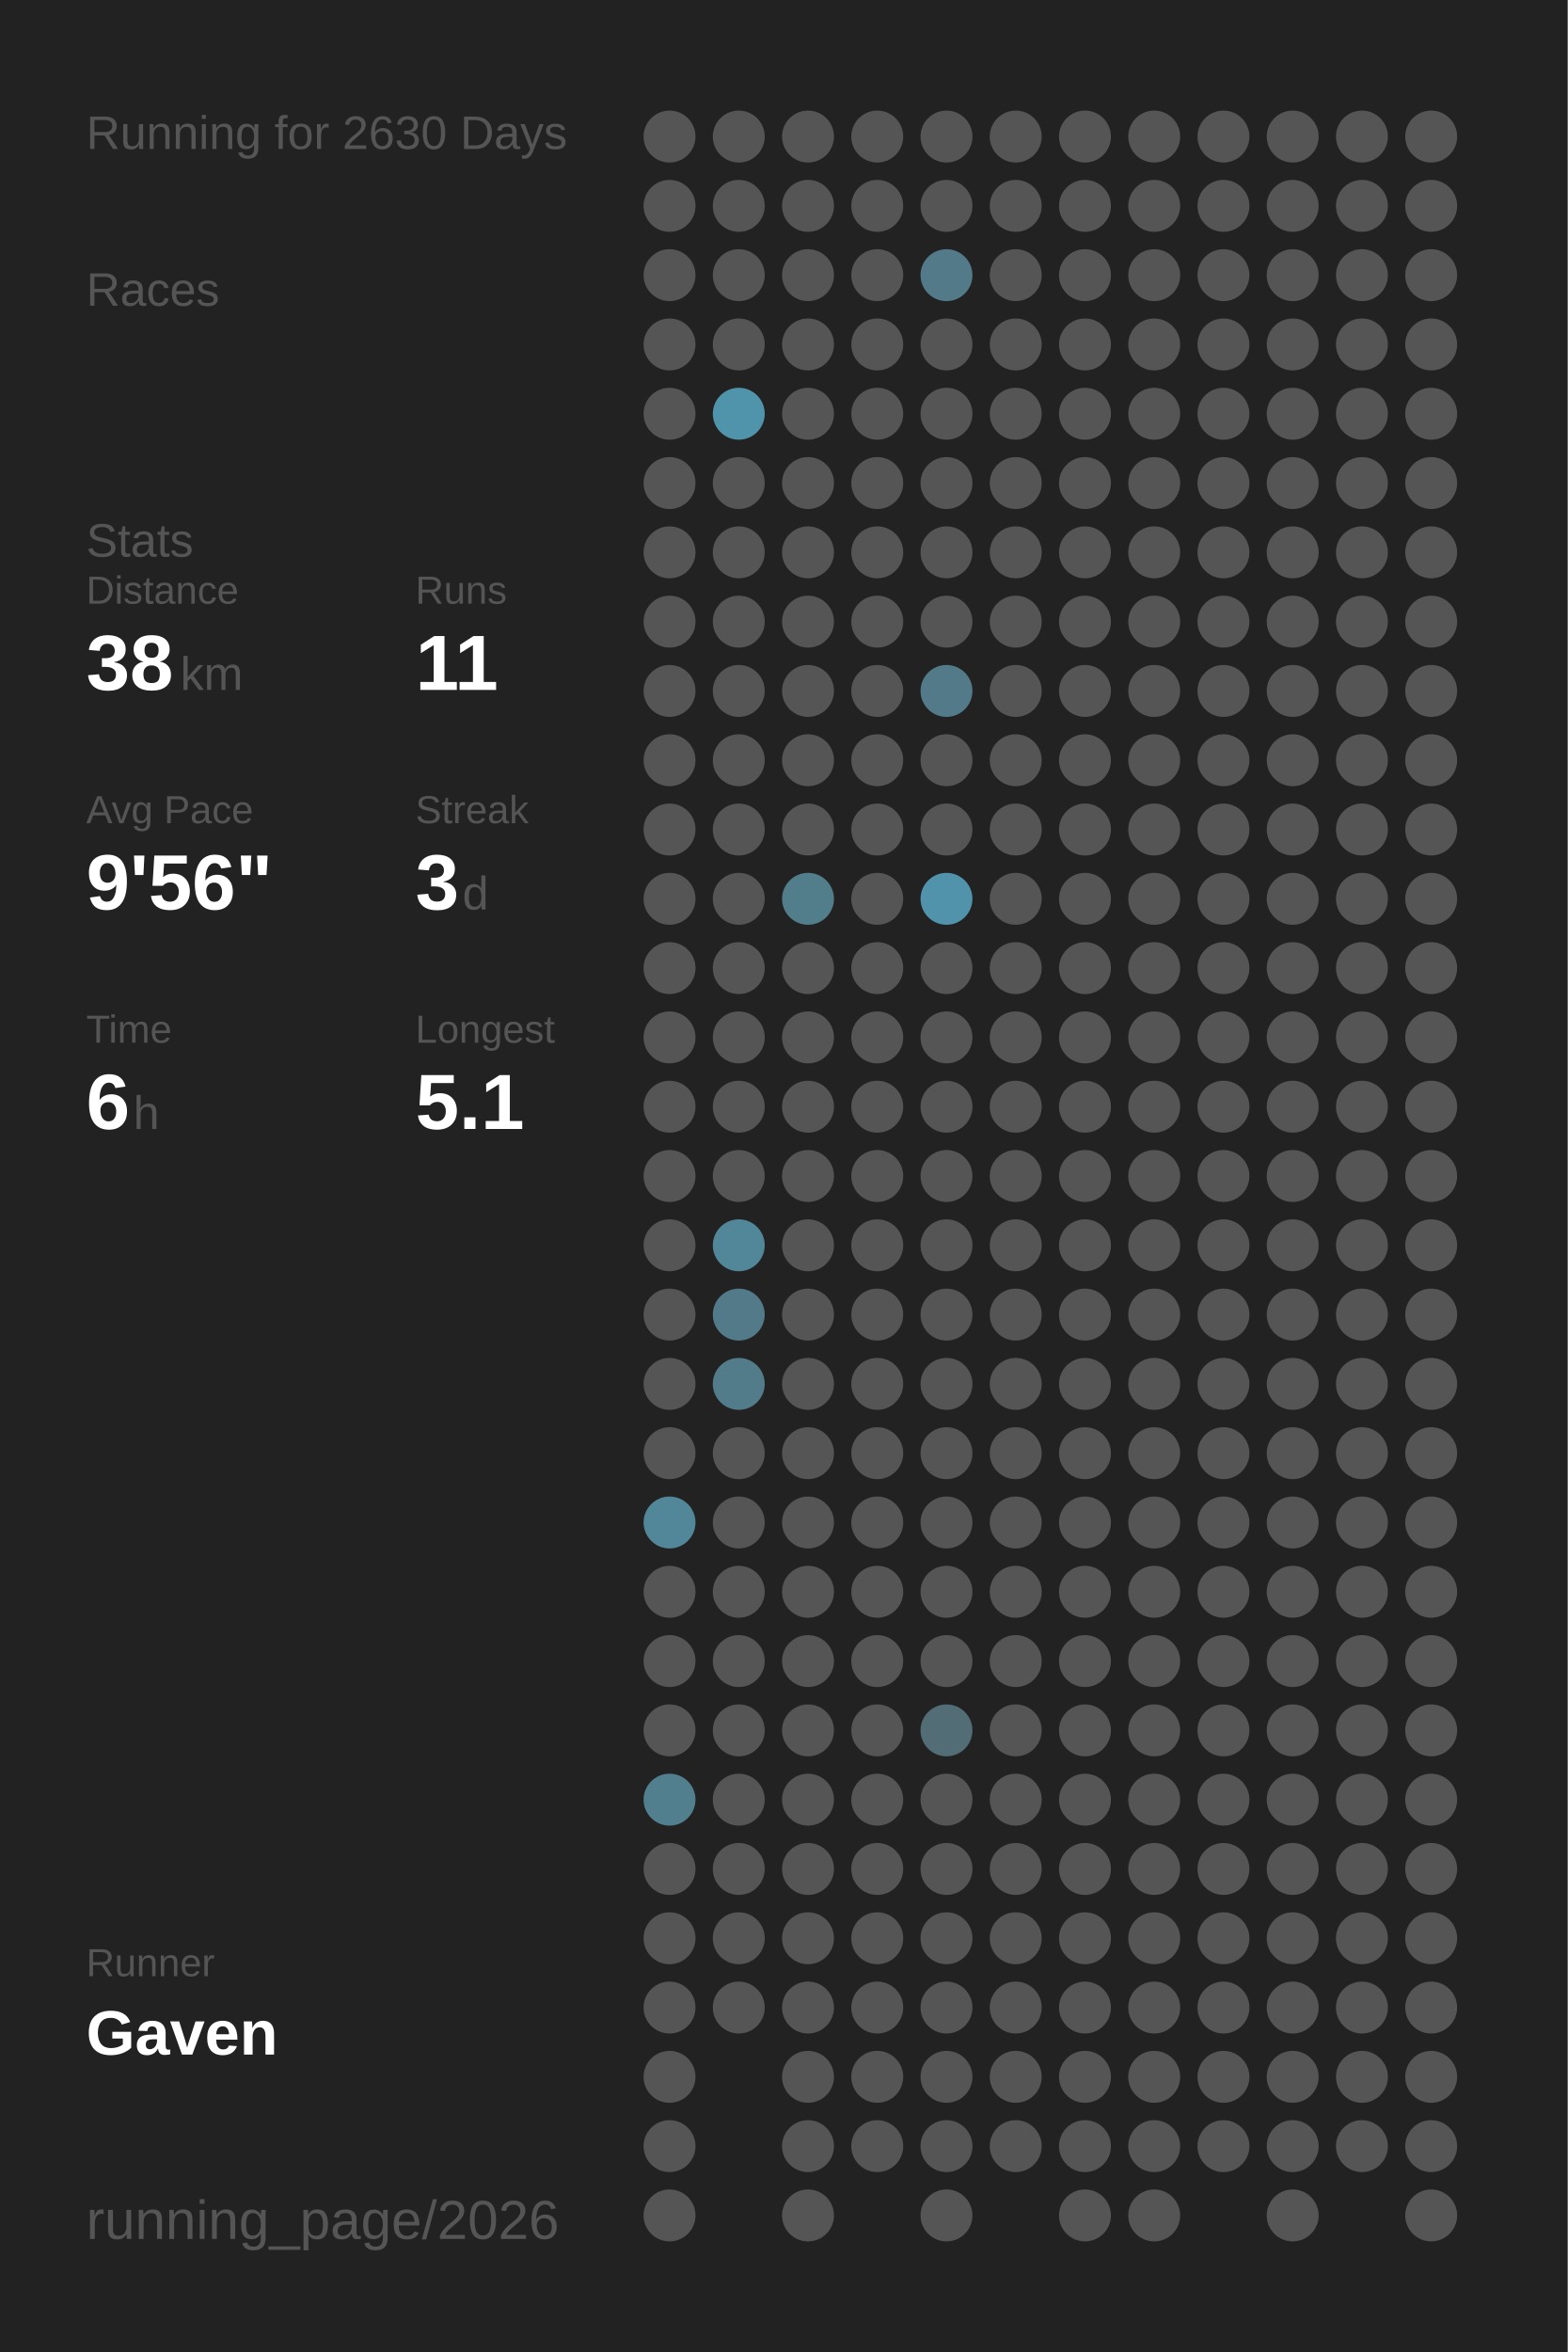
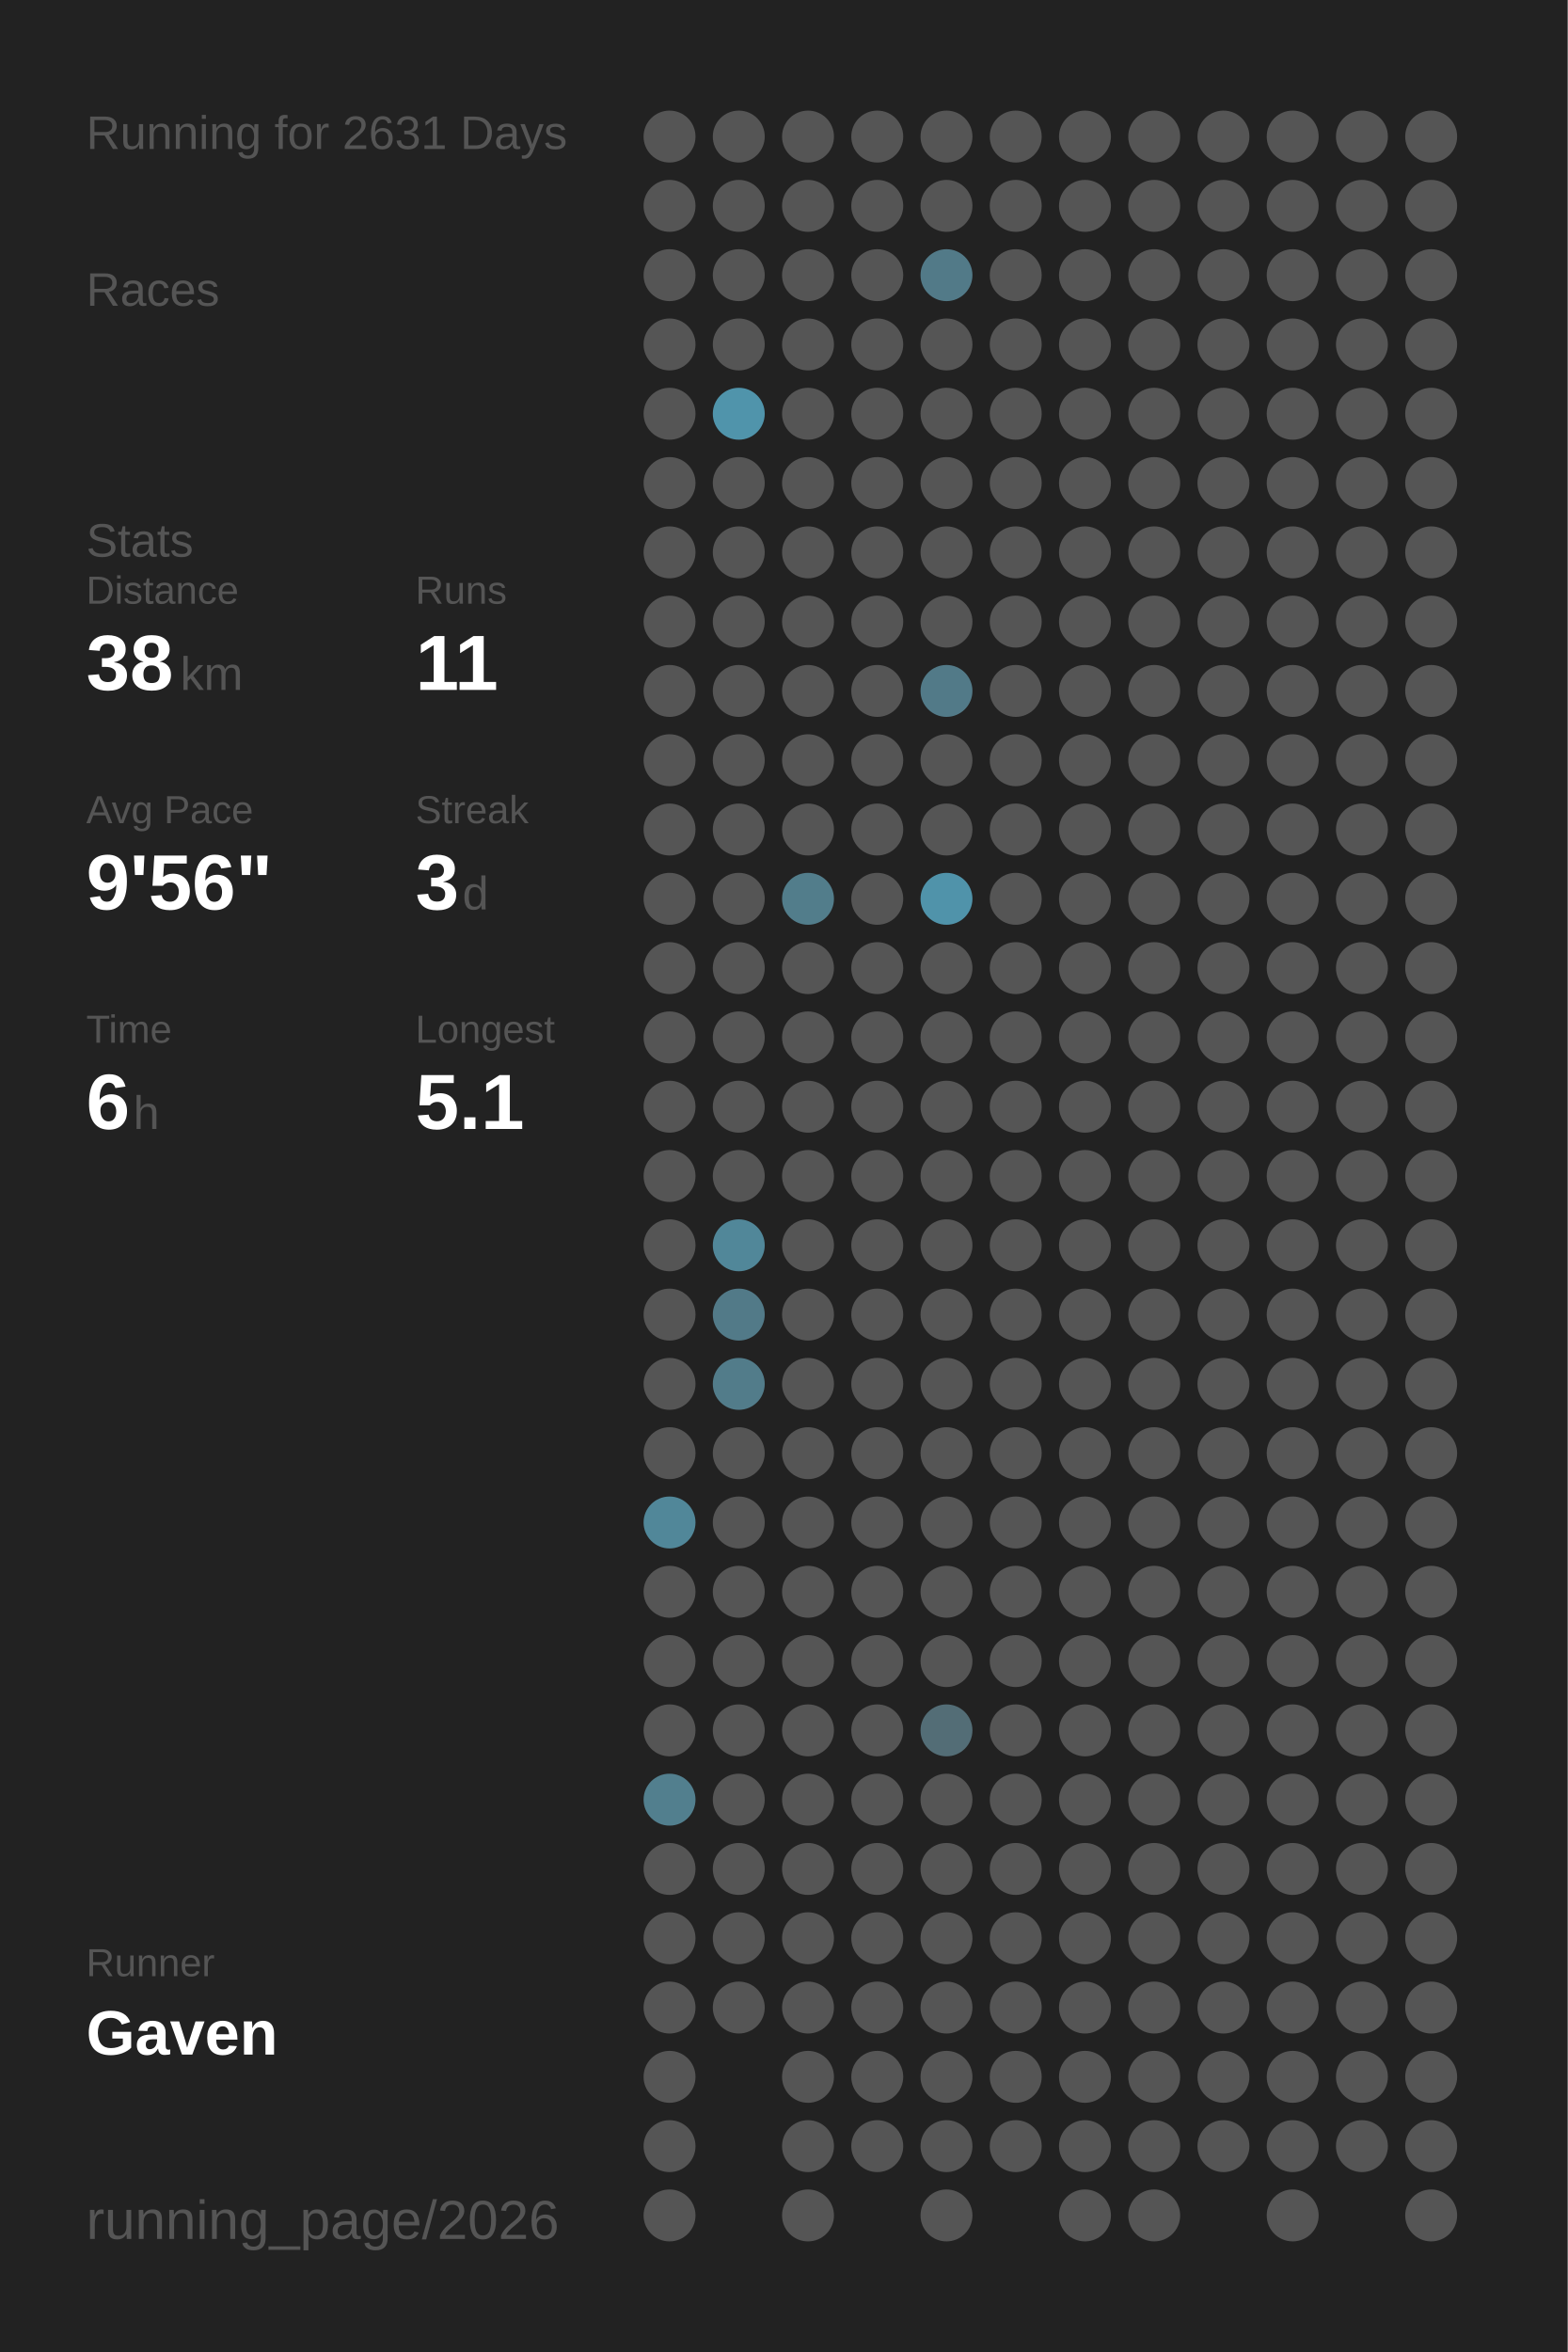
<svg xmlns="http://www.w3.org/2000/svg" baseProfile="full" height="300mm" version="1.1" viewBox="0,0,200,300" width="200mm">
  <defs />
  <rect fill="#222222" height="300" width="200" x="0" y="0" />
-   <text fill="#555555" style="font-size:6px; font-family:Arial;" x="11" y="19">Running for 2630 Days</text>
+   <text fill="#555555" style="font-size:6px; font-family:Arial;" x="11" y="19">Running for 2631 Days</text>
  <text fill="#555555" style="font-size:6px; font-family:Arial;" x="11" y="39">Races</text>
  <text fill="#555555" style="font-size:6px; font-family:Arial;" x="11" y="71">Stats</text>
  <text fill="#555555" style="font-size:5px; font-family:Arial;" x="11" y="77">Distance</text>
  <text fill="#FFFFFF" style="font-size:10px; font-family:Arial; font-weight:bold;" x="11" y="88">38</text>
  <text fill="#555555" style="font-size:6px; font-family:Arial;" x="23" y="88">km</text>
  <text fill="#555555" style="font-size:5px; font-family:Arial;" x="53" y="77">Runs</text>
  <text fill="#FFFFFF" style="font-size:10px; font-family:Arial; font-weight:bold;" x="53" y="88">11</text>
  <text fill="#555555" style="font-size:5px; font-family:Arial;" x="11" y="105">Avg Pace</text>
  <text fill="#FFFFFF" style="font-size:10px; font-family:Arial; font-weight:bold;" x="11" y="116">9'56"</text>
  <text fill="#555555" style="font-size:5px; font-family:Arial;" x="53" y="105">Streak</text>
  <text fill="#FFFFFF" style="font-size:10px; font-family:Arial; font-weight:bold;" x="53" y="116">3</text>
  <text fill="#555555" style="font-size:6px; font-family:Arial;" x="59" y="116">d</text>
  <text fill="#555555" style="font-size:5px; font-family:Arial;" x="11" y="133">Time</text>
  <text fill="#FFFFFF" style="font-size:10px; font-family:Arial; font-weight:bold;" x="11" y="144">6</text>
  <text fill="#555555" style="font-size:6px; font-family:Arial;" x="17" y="144">h</text>
  <text fill="#555555" style="font-size:5px; font-family:Arial;" x="53" y="133">Longest</text>
  <text fill="#FFFFFF" style="font-size:10px; font-family:Arial; font-weight:bold;" x="53" y="144">5.1</text>
  <text fill="#555555" style="font-size:5px; font-family:Arial;" x="11" y="252.065">Runner</text>
  <text fill="#FFFFFF" style="font-size:8px; font-family:Arial; font-weight:bold;" x="11" y="262.065">Gaven</text>
  <text fill="#555555" style="font-size:7px; font-family:Arial;" x="11" y="285.581">running_page/2026</text>
  <circle cx="85.417" cy="17.419" fill="#555555" r="3.312" />
  <circle cx="85.417" cy="26.258" fill="#555555" r="3.312" />
  <circle cx="85.417" cy="35.097" fill="#555555" r="3.312" />
  <circle cx="85.417" cy="43.935" fill="#555555" r="3.312" />
  <circle cx="85.417" cy="52.774" fill="#555555" r="3.312" />
  <circle cx="85.417" cy="61.613" fill="#555555" r="3.312" />
  <circle cx="85.417" cy="70.452" fill="#555555" r="3.312" />
  <circle cx="85.417" cy="79.29" fill="#555555" r="3.312" />
  <circle cx="85.417" cy="88.129" fill="#555555" r="3.312" />
  <circle cx="85.417" cy="96.968" fill="#555555" r="3.312" />
  <circle cx="85.417" cy="105.806" fill="#555555" r="3.312" />
  <circle cx="85.417" cy="114.645" fill="#555555" r="3.312" />
  <circle cx="85.417" cy="123.484" fill="#555555" r="3.312" />
  <circle cx="85.417" cy="132.323" fill="#555555" r="3.312" />
  <circle cx="85.417" cy="141.161" fill="#555555" r="3.312" />
  <circle cx="85.417" cy="150" fill="#555555" r="3.312" />
  <circle cx="85.417" cy="158.839" fill="#555555" r="3.312" />
  <circle cx="85.417" cy="167.677" fill="#555555" r="3.312" />
  <circle cx="85.417" cy="176.516" fill="#555555" r="3.312" />
  <circle cx="85.417" cy="185.355" fill="#555555" r="3.312" />
  <circle cx="85.417" cy="194.194" fill="#518799" r="3.312" />
  <circle cx="85.417" cy="203.032" fill="#555555" r="3.312" />
  <circle cx="85.417" cy="211.871" fill="#555555" r="3.312" />
  <circle cx="85.417" cy="220.71" fill="#555555" r="3.312" />
  <circle cx="85.417" cy="229.548" fill="#527f8e" r="3.312" />
  <circle cx="85.417" cy="238.387" fill="#555555" r="3.312" />
  <circle cx="85.417" cy="247.226" fill="#555555" r="3.312" />
  <circle cx="85.417" cy="256.065" fill="#555555" r="3.312" />
  <circle cx="85.417" cy="264.903" fill="#555555" r="3.312" />
  <circle cx="85.417" cy="273.742" fill="#555555" r="3.312" />
  <circle cx="85.417" cy="282.581" fill="#555555" r="3.312" />
  <circle cx="94.25" cy="17.419" fill="#555555" r="3.312" />
  <circle cx="94.25" cy="26.258" fill="#555555" r="3.312" />
  <circle cx="94.25" cy="35.097" fill="#555555" r="3.312" />
  <circle cx="94.25" cy="43.935" fill="#555555" r="3.312" />
  <circle cx="94.25" cy="52.774" fill="#5094ab" r="3.312" />
  <circle cx="94.25" cy="61.613" fill="#555555" r="3.312" />
  <circle cx="94.25" cy="70.452" fill="#555555" r="3.312" />
  <circle cx="94.25" cy="79.29" fill="#555555" r="3.312" />
  <circle cx="94.25" cy="88.129" fill="#555555" r="3.312" />
  <circle cx="94.25" cy="96.968" fill="#555555" r="3.312" />
  <circle cx="94.25" cy="105.806" fill="#555555" r="3.312" />
  <circle cx="94.25" cy="114.645" fill="#555555" r="3.312" />
  <circle cx="94.25" cy="123.484" fill="#555555" r="3.312" />
  <circle cx="94.25" cy="132.323" fill="#555555" r="3.312" />
  <circle cx="94.25" cy="141.161" fill="#555555" r="3.312" />
  <circle cx="94.25" cy="150" fill="#555555" r="3.312" />
  <circle cx="94.25" cy="158.839" fill="#518799" r="3.312" />
  <circle cx="94.25" cy="167.677" fill="#527a88" r="3.312" />
  <circle cx="94.25" cy="176.516" fill="#527c8a" r="3.312" />
  <circle cx="94.25" cy="185.355" fill="#555555" r="3.312" />
  <circle cx="94.25" cy="194.194" fill="#555555" r="3.312" />
  <circle cx="94.25" cy="203.032" fill="#555555" r="3.312" />
  <circle cx="94.25" cy="211.871" fill="#555555" r="3.312" />
  <circle cx="94.25" cy="220.71" fill="#555555" r="3.312" />
  <circle cx="94.25" cy="229.548" fill="#555555" r="3.312" />
  <circle cx="94.25" cy="238.387" fill="#555555" r="3.312" />
  <circle cx="94.25" cy="247.226" fill="#555555" r="3.312" />
  <circle cx="94.25" cy="256.065" fill="#555555" r="3.312" />
  <circle cx="103.083" cy="17.419" fill="#555555" r="3.312" />
  <circle cx="103.083" cy="26.258" fill="#555555" r="3.312" />
  <circle cx="103.083" cy="35.097" fill="#555555" r="3.312" />
  <circle cx="103.083" cy="43.935" fill="#555555" r="3.312" />
  <circle cx="103.083" cy="52.774" fill="#555555" r="3.312" />
  <circle cx="103.083" cy="61.613" fill="#555555" r="3.312" />
  <circle cx="103.083" cy="70.452" fill="#555555" r="3.312" />
  <circle cx="103.083" cy="79.29" fill="#555555" r="3.312" />
  <circle cx="103.083" cy="88.129" fill="#555555" r="3.312" />
  <circle cx="103.083" cy="96.968" fill="#555555" r="3.312" />
  <circle cx="103.083" cy="105.806" fill="#555555" r="3.312" />
  <circle cx="103.083" cy="114.645" fill="#527d8b" r="3.312" />
  <circle cx="103.083" cy="123.484" fill="#555555" r="3.312" />
  <circle cx="103.083" cy="132.323" fill="#555555" r="3.312" />
  <circle cx="103.083" cy="141.161" fill="#555555" r="3.312" />
  <circle cx="103.083" cy="150" fill="#555555" r="3.312" />
  <circle cx="103.083" cy="158.839" fill="#555555" r="3.312" />
  <circle cx="103.083" cy="167.677" fill="#555555" r="3.312" />
  <circle cx="103.083" cy="176.516" fill="#555555" r="3.312" />
  <circle cx="103.083" cy="185.355" fill="#555555" r="3.312" />
  <circle cx="103.083" cy="194.194" fill="#555555" r="3.312" />
  <circle cx="103.083" cy="203.032" fill="#555555" r="3.312" />
  <circle cx="103.083" cy="211.871" fill="#555555" r="3.312" />
  <circle cx="103.083" cy="220.71" fill="#555555" r="3.312" />
  <circle cx="103.083" cy="229.548" fill="#555555" r="3.312" />
  <circle cx="103.083" cy="238.387" fill="#555555" r="3.312" />
  <circle cx="103.083" cy="247.226" fill="#555555" r="3.312" />
  <circle cx="103.083" cy="256.065" fill="#555555" r="3.312" />
  <circle cx="103.083" cy="264.903" fill="#555555" r="3.312" />
  <circle cx="103.083" cy="273.742" fill="#555555" r="3.312" />
  <circle cx="103.083" cy="282.581" fill="#555555" r="3.312" />
  <circle cx="111.917" cy="17.419" fill="#555555" r="3.312" />
  <circle cx="111.917" cy="26.258" fill="#555555" r="3.312" />
  <circle cx="111.917" cy="35.097" fill="#555555" r="3.312" />
  <circle cx="111.917" cy="43.935" fill="#555555" r="3.312" />
  <circle cx="111.917" cy="52.774" fill="#555555" r="3.312" />
  <circle cx="111.917" cy="61.613" fill="#555555" r="3.312" />
  <circle cx="111.917" cy="70.452" fill="#555555" r="3.312" />
  <circle cx="111.917" cy="79.29" fill="#555555" r="3.312" />
  <circle cx="111.917" cy="88.129" fill="#555555" r="3.312" />
  <circle cx="111.917" cy="96.968" fill="#555555" r="3.312" />
  <circle cx="111.917" cy="105.806" fill="#555555" r="3.312" />
  <circle cx="111.917" cy="114.645" fill="#555555" r="3.312" />
  <circle cx="111.917" cy="123.484" fill="#555555" r="3.312" />
  <circle cx="111.917" cy="132.323" fill="#555555" r="3.312" />
  <circle cx="111.917" cy="141.161" fill="#555555" r="3.312" />
  <circle cx="111.917" cy="150" fill="#555555" r="3.312" />
  <circle cx="111.917" cy="158.839" fill="#555555" r="3.312" />
  <circle cx="111.917" cy="167.677" fill="#555555" r="3.312" />
  <circle cx="111.917" cy="176.516" fill="#555555" r="3.312" />
  <circle cx="111.917" cy="185.355" fill="#555555" r="3.312" />
  <circle cx="111.917" cy="194.194" fill="#555555" r="3.312" />
  <circle cx="111.917" cy="203.032" fill="#555555" r="3.312" />
  <circle cx="111.917" cy="211.871" fill="#555555" r="3.312" />
  <circle cx="111.917" cy="220.71" fill="#555555" r="3.312" />
  <circle cx="111.917" cy="229.548" fill="#555555" r="3.312" />
  <circle cx="111.917" cy="238.387" fill="#555555" r="3.312" />
  <circle cx="111.917" cy="247.226" fill="#555555" r="3.312" />
  <circle cx="111.917" cy="256.065" fill="#555555" r="3.312" />
  <circle cx="111.917" cy="264.903" fill="#555555" r="3.312" />
  <circle cx="111.917" cy="273.742" fill="#555555" r="3.312" />
  <circle cx="120.75" cy="17.419" fill="#555555" r="3.312" />
  <circle cx="120.75" cy="26.258" fill="#555555" r="3.312" />
  <circle cx="120.75" cy="35.097" fill="#527a88" r="3.312" />
  <circle cx="120.75" cy="43.935" fill="#555555" r="3.312" />
  <circle cx="120.75" cy="52.774" fill="#555555" r="3.312" />
  <circle cx="120.75" cy="61.613" fill="#555555" r="3.312" />
  <circle cx="120.75" cy="70.452" fill="#555555" r="3.312" />
  <circle cx="120.75" cy="79.29" fill="#555555" r="3.312" />
  <circle cx="120.75" cy="88.129" fill="#527a88" r="3.312" />
  <circle cx="120.75" cy="96.968" fill="#555555" r="3.312" />
  <circle cx="120.75" cy="105.806" fill="#555555" r="3.312" />
  <circle cx="120.75" cy="114.645" fill="#5093aa" r="3.312" />
  <circle cx="120.75" cy="123.484" fill="#555555" r="3.312" />
  <circle cx="120.75" cy="132.323" fill="#555555" r="3.312" />
  <circle cx="120.75" cy="141.161" fill="#555555" r="3.312" />
  <circle cx="120.75" cy="150" fill="#555555" r="3.312" />
  <circle cx="120.75" cy="158.839" fill="#555555" r="3.312" />
  <circle cx="120.75" cy="167.677" fill="#555555" r="3.312" />
  <circle cx="120.75" cy="176.516" fill="#555555" r="3.312" />
  <circle cx="120.75" cy="185.355" fill="#555555" r="3.312" />
  <circle cx="120.75" cy="194.194" fill="#555555" r="3.312" />
  <circle cx="120.75" cy="203.032" fill="#555555" r="3.312" />
  <circle cx="120.75" cy="211.871" fill="#555555" r="3.312" />
  <circle cx="120.75" cy="220.71" fill="#536d76" r="3.312" />
  <circle cx="120.75" cy="229.548" fill="#555555" r="3.312" />
  <circle cx="120.75" cy="238.387" fill="#555555" r="3.312" />
  <circle cx="120.75" cy="247.226" fill="#555555" r="3.312" />
  <circle cx="120.75" cy="256.065" fill="#555555" r="3.312" />
  <circle cx="120.75" cy="264.903" fill="#555555" r="3.312" />
  <circle cx="120.75" cy="273.742" fill="#555555" r="3.312" />
  <circle cx="120.75" cy="282.581" fill="#555555" r="3.312" />
  <circle cx="129.583" cy="17.419" fill="#555555" r="3.312" />
  <circle cx="129.583" cy="26.258" fill="#555555" r="3.312" />
  <circle cx="129.583" cy="35.097" fill="#555555" r="3.312" />
  <circle cx="129.583" cy="43.935" fill="#555555" r="3.312" />
  <circle cx="129.583" cy="52.774" fill="#555555" r="3.312" />
  <circle cx="129.583" cy="61.613" fill="#555555" r="3.312" />
  <circle cx="129.583" cy="70.452" fill="#555555" r="3.312" />
  <circle cx="129.583" cy="79.29" fill="#555555" r="3.312" />
  <circle cx="129.583" cy="88.129" fill="#555555" r="3.312" />
  <circle cx="129.583" cy="96.968" fill="#555555" r="3.312" />
  <circle cx="129.583" cy="105.806" fill="#555555" r="3.312" />
  <circle cx="129.583" cy="114.645" fill="#555555" r="3.312" />
  <circle cx="129.583" cy="123.484" fill="#555555" r="3.312" />
  <circle cx="129.583" cy="132.323" fill="#555555" r="3.312" />
  <circle cx="129.583" cy="141.161" fill="#555555" r="3.312" />
  <circle cx="129.583" cy="150" fill="#555555" r="3.312" />
  <circle cx="129.583" cy="158.839" fill="#555555" r="3.312" />
  <circle cx="129.583" cy="167.677" fill="#555555" r="3.312" />
  <circle cx="129.583" cy="176.516" fill="#555555" r="3.312" />
  <circle cx="129.583" cy="185.355" fill="#555555" r="3.312" />
  <circle cx="129.583" cy="194.194" fill="#555555" r="3.312" />
  <circle cx="129.583" cy="203.032" fill="#555555" r="3.312" />
  <circle cx="129.583" cy="211.871" fill="#555555" r="3.312" />
  <circle cx="129.583" cy="220.71" fill="#555555" r="3.312" />
  <circle cx="129.583" cy="229.548" fill="#555555" r="3.312" />
  <circle cx="129.583" cy="238.387" fill="#555555" r="3.312" />
  <circle cx="129.583" cy="247.226" fill="#555555" r="3.312" />
  <circle cx="129.583" cy="256.065" fill="#555555" r="3.312" />
  <circle cx="129.583" cy="264.903" fill="#555555" r="3.312" />
  <circle cx="129.583" cy="273.742" fill="#555555" r="3.312" />
  <circle cx="138.417" cy="17.419" fill="#555555" r="3.312" />
  <circle cx="138.417" cy="26.258" fill="#555555" r="3.312" />
  <circle cx="138.417" cy="35.097" fill="#555555" r="3.312" />
  <circle cx="138.417" cy="43.935" fill="#555555" r="3.312" />
  <circle cx="138.417" cy="52.774" fill="#555555" r="3.312" />
  <circle cx="138.417" cy="61.613" fill="#555555" r="3.312" />
  <circle cx="138.417" cy="70.452" fill="#555555" r="3.312" />
  <circle cx="138.417" cy="79.29" fill="#555555" r="3.312" />
  <circle cx="138.417" cy="88.129" fill="#555555" r="3.312" />
  <circle cx="138.417" cy="96.968" fill="#555555" r="3.312" />
  <circle cx="138.417" cy="105.806" fill="#555555" r="3.312" />
  <circle cx="138.417" cy="114.645" fill="#555555" r="3.312" />
  <circle cx="138.417" cy="123.484" fill="#555555" r="3.312" />
  <circle cx="138.417" cy="132.323" fill="#555555" r="3.312" />
  <circle cx="138.417" cy="141.161" fill="#555555" r="3.312" />
  <circle cx="138.417" cy="150" fill="#555555" r="3.312" />
  <circle cx="138.417" cy="158.839" fill="#555555" r="3.312" />
  <circle cx="138.417" cy="167.677" fill="#555555" r="3.312" />
  <circle cx="138.417" cy="176.516" fill="#555555" r="3.312" />
  <circle cx="138.417" cy="185.355" fill="#555555" r="3.312" />
  <circle cx="138.417" cy="194.194" fill="#555555" r="3.312" />
  <circle cx="138.417" cy="203.032" fill="#555555" r="3.312" />
  <circle cx="138.417" cy="211.871" fill="#555555" r="3.312" />
  <circle cx="138.417" cy="220.71" fill="#555555" r="3.312" />
  <circle cx="138.417" cy="229.548" fill="#555555" r="3.312" />
  <circle cx="138.417" cy="238.387" fill="#555555" r="3.312" />
  <circle cx="138.417" cy="247.226" fill="#555555" r="3.312" />
  <circle cx="138.417" cy="256.065" fill="#555555" r="3.312" />
  <circle cx="138.417" cy="264.903" fill="#555555" r="3.312" />
  <circle cx="138.417" cy="273.742" fill="#555555" r="3.312" />
  <circle cx="138.417" cy="282.581" fill="#555555" r="3.312" />
  <circle cx="147.25" cy="17.419" fill="#555555" r="3.312" />
  <circle cx="147.25" cy="26.258" fill="#555555" r="3.312" />
  <circle cx="147.25" cy="35.097" fill="#555555" r="3.312" />
  <circle cx="147.25" cy="43.935" fill="#555555" r="3.312" />
  <circle cx="147.25" cy="52.774" fill="#555555" r="3.312" />
  <circle cx="147.25" cy="61.613" fill="#555555" r="3.312" />
  <circle cx="147.25" cy="70.452" fill="#555555" r="3.312" />
  <circle cx="147.25" cy="79.29" fill="#555555" r="3.312" />
  <circle cx="147.25" cy="88.129" fill="#555555" r="3.312" />
  <circle cx="147.25" cy="96.968" fill="#555555" r="3.312" />
  <circle cx="147.25" cy="105.806" fill="#555555" r="3.312" />
  <circle cx="147.25" cy="114.645" fill="#555555" r="3.312" />
  <circle cx="147.25" cy="123.484" fill="#555555" r="3.312" />
  <circle cx="147.25" cy="132.323" fill="#555555" r="3.312" />
  <circle cx="147.25" cy="141.161" fill="#555555" r="3.312" />
  <circle cx="147.25" cy="150" fill="#555555" r="3.312" />
  <circle cx="147.25" cy="158.839" fill="#555555" r="3.312" />
  <circle cx="147.25" cy="167.677" fill="#555555" r="3.312" />
  <circle cx="147.25" cy="176.516" fill="#555555" r="3.312" />
  <circle cx="147.25" cy="185.355" fill="#555555" r="3.312" />
  <circle cx="147.25" cy="194.194" fill="#555555" r="3.312" />
  <circle cx="147.25" cy="203.032" fill="#555555" r="3.312" />
  <circle cx="147.25" cy="211.871" fill="#555555" r="3.312" />
  <circle cx="147.25" cy="220.71" fill="#555555" r="3.312" />
  <circle cx="147.25" cy="229.548" fill="#555555" r="3.312" />
  <circle cx="147.25" cy="238.387" fill="#555555" r="3.312" />
  <circle cx="147.25" cy="247.226" fill="#555555" r="3.312" />
  <circle cx="147.25" cy="256.065" fill="#555555" r="3.312" />
  <circle cx="147.25" cy="264.903" fill="#555555" r="3.312" />
  <circle cx="147.25" cy="273.742" fill="#555555" r="3.312" />
  <circle cx="147.25" cy="282.581" fill="#555555" r="3.312" />
  <circle cx="156.083" cy="17.419" fill="#555555" r="3.312" />
  <circle cx="156.083" cy="26.258" fill="#555555" r="3.312" />
  <circle cx="156.083" cy="35.097" fill="#555555" r="3.312" />
  <circle cx="156.083" cy="43.935" fill="#555555" r="3.312" />
  <circle cx="156.083" cy="52.774" fill="#555555" r="3.312" />
  <circle cx="156.083" cy="61.613" fill="#555555" r="3.312" />
  <circle cx="156.083" cy="70.452" fill="#555555" r="3.312" />
  <circle cx="156.083" cy="79.29" fill="#555555" r="3.312" />
  <circle cx="156.083" cy="88.129" fill="#555555" r="3.312" />
  <circle cx="156.083" cy="96.968" fill="#555555" r="3.312" />
  <circle cx="156.083" cy="105.806" fill="#555555" r="3.312" />
  <circle cx="156.083" cy="114.645" fill="#555555" r="3.312" />
  <circle cx="156.083" cy="123.484" fill="#555555" r="3.312" />
  <circle cx="156.083" cy="132.323" fill="#555555" r="3.312" />
  <circle cx="156.083" cy="141.161" fill="#555555" r="3.312" />
  <circle cx="156.083" cy="150" fill="#555555" r="3.312" />
  <circle cx="156.083" cy="158.839" fill="#555555" r="3.312" />
  <circle cx="156.083" cy="167.677" fill="#555555" r="3.312" />
  <circle cx="156.083" cy="176.516" fill="#555555" r="3.312" />
  <circle cx="156.083" cy="185.355" fill="#555555" r="3.312" />
  <circle cx="156.083" cy="194.194" fill="#555555" r="3.312" />
  <circle cx="156.083" cy="203.032" fill="#555555" r="3.312" />
  <circle cx="156.083" cy="211.871" fill="#555555" r="3.312" />
  <circle cx="156.083" cy="220.71" fill="#555555" r="3.312" />
  <circle cx="156.083" cy="229.548" fill="#555555" r="3.312" />
  <circle cx="156.083" cy="238.387" fill="#555555" r="3.312" />
  <circle cx="156.083" cy="247.226" fill="#555555" r="3.312" />
  <circle cx="156.083" cy="256.065" fill="#555555" r="3.312" />
  <circle cx="156.083" cy="264.903" fill="#555555" r="3.312" />
  <circle cx="156.083" cy="273.742" fill="#555555" r="3.312" />
  <circle cx="164.917" cy="17.419" fill="#555555" r="3.312" />
  <circle cx="164.917" cy="26.258" fill="#555555" r="3.312" />
  <circle cx="164.917" cy="35.097" fill="#555555" r="3.312" />
  <circle cx="164.917" cy="43.935" fill="#555555" r="3.312" />
  <circle cx="164.917" cy="52.774" fill="#555555" r="3.312" />
  <circle cx="164.917" cy="61.613" fill="#555555" r="3.312" />
  <circle cx="164.917" cy="70.452" fill="#555555" r="3.312" />
  <circle cx="164.917" cy="79.29" fill="#555555" r="3.312" />
  <circle cx="164.917" cy="88.129" fill="#555555" r="3.312" />
  <circle cx="164.917" cy="96.968" fill="#555555" r="3.312" />
  <circle cx="164.917" cy="105.806" fill="#555555" r="3.312" />
  <circle cx="164.917" cy="114.645" fill="#555555" r="3.312" />
  <circle cx="164.917" cy="123.484" fill="#555555" r="3.312" />
  <circle cx="164.917" cy="132.323" fill="#555555" r="3.312" />
  <circle cx="164.917" cy="141.161" fill="#555555" r="3.312" />
  <circle cx="164.917" cy="150" fill="#555555" r="3.312" />
  <circle cx="164.917" cy="158.839" fill="#555555" r="3.312" />
  <circle cx="164.917" cy="167.677" fill="#555555" r="3.312" />
  <circle cx="164.917" cy="176.516" fill="#555555" r="3.312" />
  <circle cx="164.917" cy="185.355" fill="#555555" r="3.312" />
  <circle cx="164.917" cy="194.194" fill="#555555" r="3.312" />
  <circle cx="164.917" cy="203.032" fill="#555555" r="3.312" />
  <circle cx="164.917" cy="211.871" fill="#555555" r="3.312" />
  <circle cx="164.917" cy="220.71" fill="#555555" r="3.312" />
  <circle cx="164.917" cy="229.548" fill="#555555" r="3.312" />
  <circle cx="164.917" cy="238.387" fill="#555555" r="3.312" />
  <circle cx="164.917" cy="247.226" fill="#555555" r="3.312" />
  <circle cx="164.917" cy="256.065" fill="#555555" r="3.312" />
  <circle cx="164.917" cy="264.903" fill="#555555" r="3.312" />
  <circle cx="164.917" cy="273.742" fill="#555555" r="3.312" />
  <circle cx="164.917" cy="282.581" fill="#555555" r="3.312" />
  <circle cx="173.75" cy="17.419" fill="#555555" r="3.312" />
  <circle cx="173.75" cy="26.258" fill="#555555" r="3.312" />
  <circle cx="173.75" cy="35.097" fill="#555555" r="3.312" />
  <circle cx="173.75" cy="43.935" fill="#555555" r="3.312" />
  <circle cx="173.75" cy="52.774" fill="#555555" r="3.312" />
  <circle cx="173.75" cy="61.613" fill="#555555" r="3.312" />
  <circle cx="173.75" cy="70.452" fill="#555555" r="3.312" />
  <circle cx="173.75" cy="79.29" fill="#555555" r="3.312" />
  <circle cx="173.75" cy="88.129" fill="#555555" r="3.312" />
  <circle cx="173.75" cy="96.968" fill="#555555" r="3.312" />
  <circle cx="173.75" cy="105.806" fill="#555555" r="3.312" />
  <circle cx="173.75" cy="114.645" fill="#555555" r="3.312" />
  <circle cx="173.75" cy="123.484" fill="#555555" r="3.312" />
  <circle cx="173.75" cy="132.323" fill="#555555" r="3.312" />
  <circle cx="173.75" cy="141.161" fill="#555555" r="3.312" />
  <circle cx="173.75" cy="150" fill="#555555" r="3.312" />
  <circle cx="173.75" cy="158.839" fill="#555555" r="3.312" />
  <circle cx="173.75" cy="167.677" fill="#555555" r="3.312" />
  <circle cx="173.75" cy="176.516" fill="#555555" r="3.312" />
  <circle cx="173.75" cy="185.355" fill="#555555" r="3.312" />
  <circle cx="173.75" cy="194.194" fill="#555555" r="3.312" />
  <circle cx="173.75" cy="203.032" fill="#555555" r="3.312" />
  <circle cx="173.75" cy="211.871" fill="#555555" r="3.312" />
  <circle cx="173.75" cy="220.71" fill="#555555" r="3.312" />
  <circle cx="173.75" cy="229.548" fill="#555555" r="3.312" />
  <circle cx="173.75" cy="238.387" fill="#555555" r="3.312" />
  <circle cx="173.75" cy="247.226" fill="#555555" r="3.312" />
  <circle cx="173.75" cy="256.065" fill="#555555" r="3.312" />
  <circle cx="173.75" cy="264.903" fill="#555555" r="3.312" />
  <circle cx="173.75" cy="273.742" fill="#555555" r="3.312" />
  <circle cx="182.583" cy="17.419" fill="#555555" r="3.312" />
  <circle cx="182.583" cy="26.258" fill="#555555" r="3.312" />
  <circle cx="182.583" cy="35.097" fill="#555555" r="3.312" />
  <circle cx="182.583" cy="43.935" fill="#555555" r="3.312" />
  <circle cx="182.583" cy="52.774" fill="#555555" r="3.312" />
  <circle cx="182.583" cy="61.613" fill="#555555" r="3.312" />
  <circle cx="182.583" cy="70.452" fill="#555555" r="3.312" />
  <circle cx="182.583" cy="79.29" fill="#555555" r="3.312" />
  <circle cx="182.583" cy="88.129" fill="#555555" r="3.312" />
  <circle cx="182.583" cy="96.968" fill="#555555" r="3.312" />
  <circle cx="182.583" cy="105.806" fill="#555555" r="3.312" />
  <circle cx="182.583" cy="114.645" fill="#555555" r="3.312" />
  <circle cx="182.583" cy="123.484" fill="#555555" r="3.312" />
  <circle cx="182.583" cy="132.323" fill="#555555" r="3.312" />
  <circle cx="182.583" cy="141.161" fill="#555555" r="3.312" />
  <circle cx="182.583" cy="150" fill="#555555" r="3.312" />
  <circle cx="182.583" cy="158.839" fill="#555555" r="3.312" />
  <circle cx="182.583" cy="167.677" fill="#555555" r="3.312" />
  <circle cx="182.583" cy="176.516" fill="#555555" r="3.312" />
  <circle cx="182.583" cy="185.355" fill="#555555" r="3.312" />
  <circle cx="182.583" cy="194.194" fill="#555555" r="3.312" />
  <circle cx="182.583" cy="203.032" fill="#555555" r="3.312" />
  <circle cx="182.583" cy="211.871" fill="#555555" r="3.312" />
  <circle cx="182.583" cy="220.71" fill="#555555" r="3.312" />
  <circle cx="182.583" cy="229.548" fill="#555555" r="3.312" />
  <circle cx="182.583" cy="238.387" fill="#555555" r="3.312" />
  <circle cx="182.583" cy="247.226" fill="#555555" r="3.312" />
  <circle cx="182.583" cy="256.065" fill="#555555" r="3.312" />
  <circle cx="182.583" cy="264.903" fill="#555555" r="3.312" />
  <circle cx="182.583" cy="273.742" fill="#555555" r="3.312" />
  <circle cx="182.583" cy="282.581" fill="#555555" r="3.312" />
</svg>
